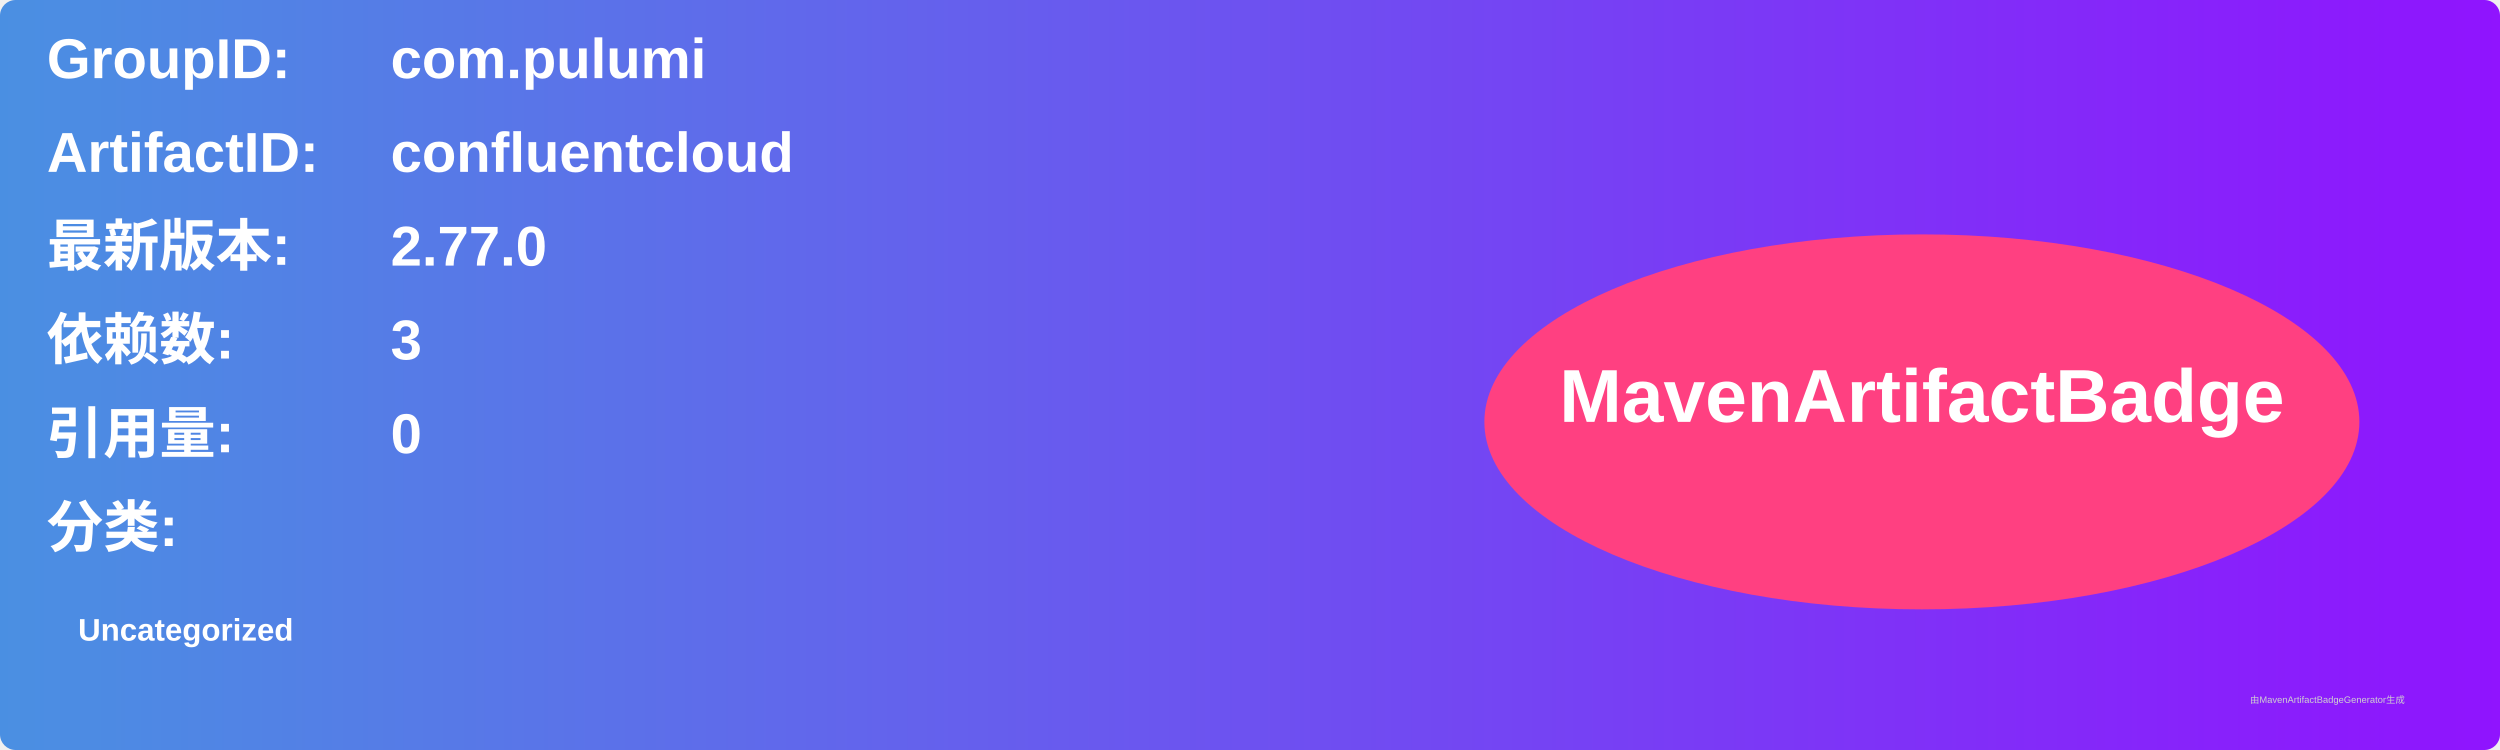
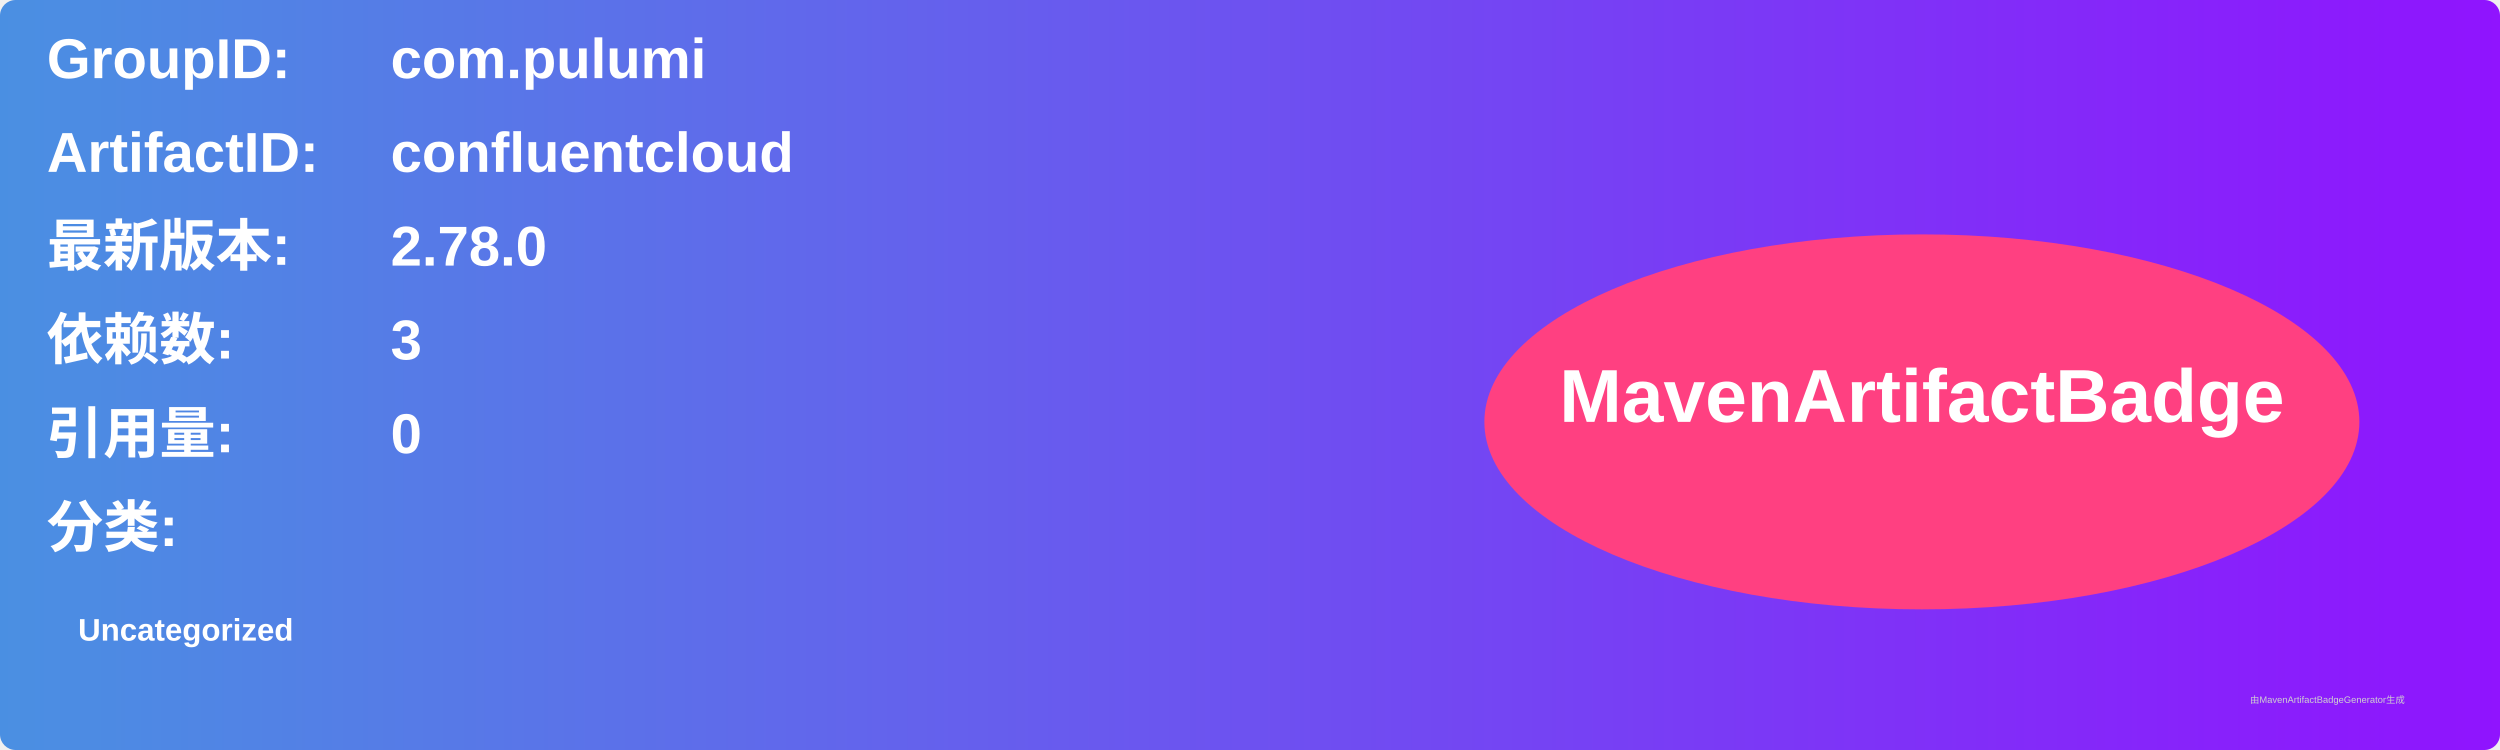
<svg xmlns="http://www.w3.org/2000/svg" width="800" height="240" viewBox="0 0 800 240">
  <linearGradient id="grad" x1="0%" y1="0%" x2="100%" y2="0%">
    <stop offset="0%" stop-color="#4a90e2" />
    <stop offset="100%" stop-color="#9013fe" />
  </linearGradient>
  <rect width="100%" height="100%" rx="5" ry="5" fill="url(#grad)" />
  <g transform="translate(15, 15)">
    <text x="0" y="10" font-family="Arial" font-size="18" fill="white" font-weight="bold" width="260">GroupID:</text>
    <text x="110" y="10" font-family="Arial" font-size="18" fill="white" font-weight="bold" width="460">com.pulumi</text>
    <text x="0" y="40" font-family="Arial" font-size="18" fill="white" font-weight="bold" width="260">ArtifactID:</text>
    <text x="110" y="40" font-family="Arial" font-size="18" fill="white" font-weight="bold" width="460">confluentcloud</text>
    <text x="0" y="70" font-family="Arial" font-size="18" fill="white" font-weight="bold">最新版本:</text>
    <text x="110" y="70" font-family="Arial" font-size="18" fill="white" font-weight="bold">
-       <tspan font-weight="bold">2.77.0</tspan>
+       <tspan font-weight="bold">2.78.0</tspan>
    </text>
    <text x="0" y="100" font-family="Arial" font-size="18" fill="white" font-weight="bold">依赖数: </text>
    <text x="110" y="100" font-family="Arial" font-size="18" fill="white">
      <tspan font-weight="bold">3</tspan>
    </text>
    <text x="0" y="130" font-family="Arial" font-size="18" fill="white" font-weight="bold">引用量: </text>
    <text x="110" y="130" font-family="Arial" font-size="18" fill="white">
      <tspan font-weight="bold">0</tspan>
    </text>
    <text x="0" y="160" font-family="Arial" font-size="18" fill="white" font-weight="bold">分类:</text>
    <text x="10" y="190" font-family="Arial" font-size="10" fill="white">
      <tspan font-weight="bold">Uncategorized</tspan>
    </text>
    <ellipse cx="600" cy="120" rx="140" ry="60" fill="#ff4081" />
    <text x="600" y="120" text-anchor="middle" font-family="Arial" font-size="24" fill="white" font-weight="bold">MavenArtifactBadge</text>
  </g>
  <text x="720" y="225" font-family="Arial" font-size="3" fill="#d0d0d0">由MavenArtifactBadgeGenerator生成</text>
</svg>
